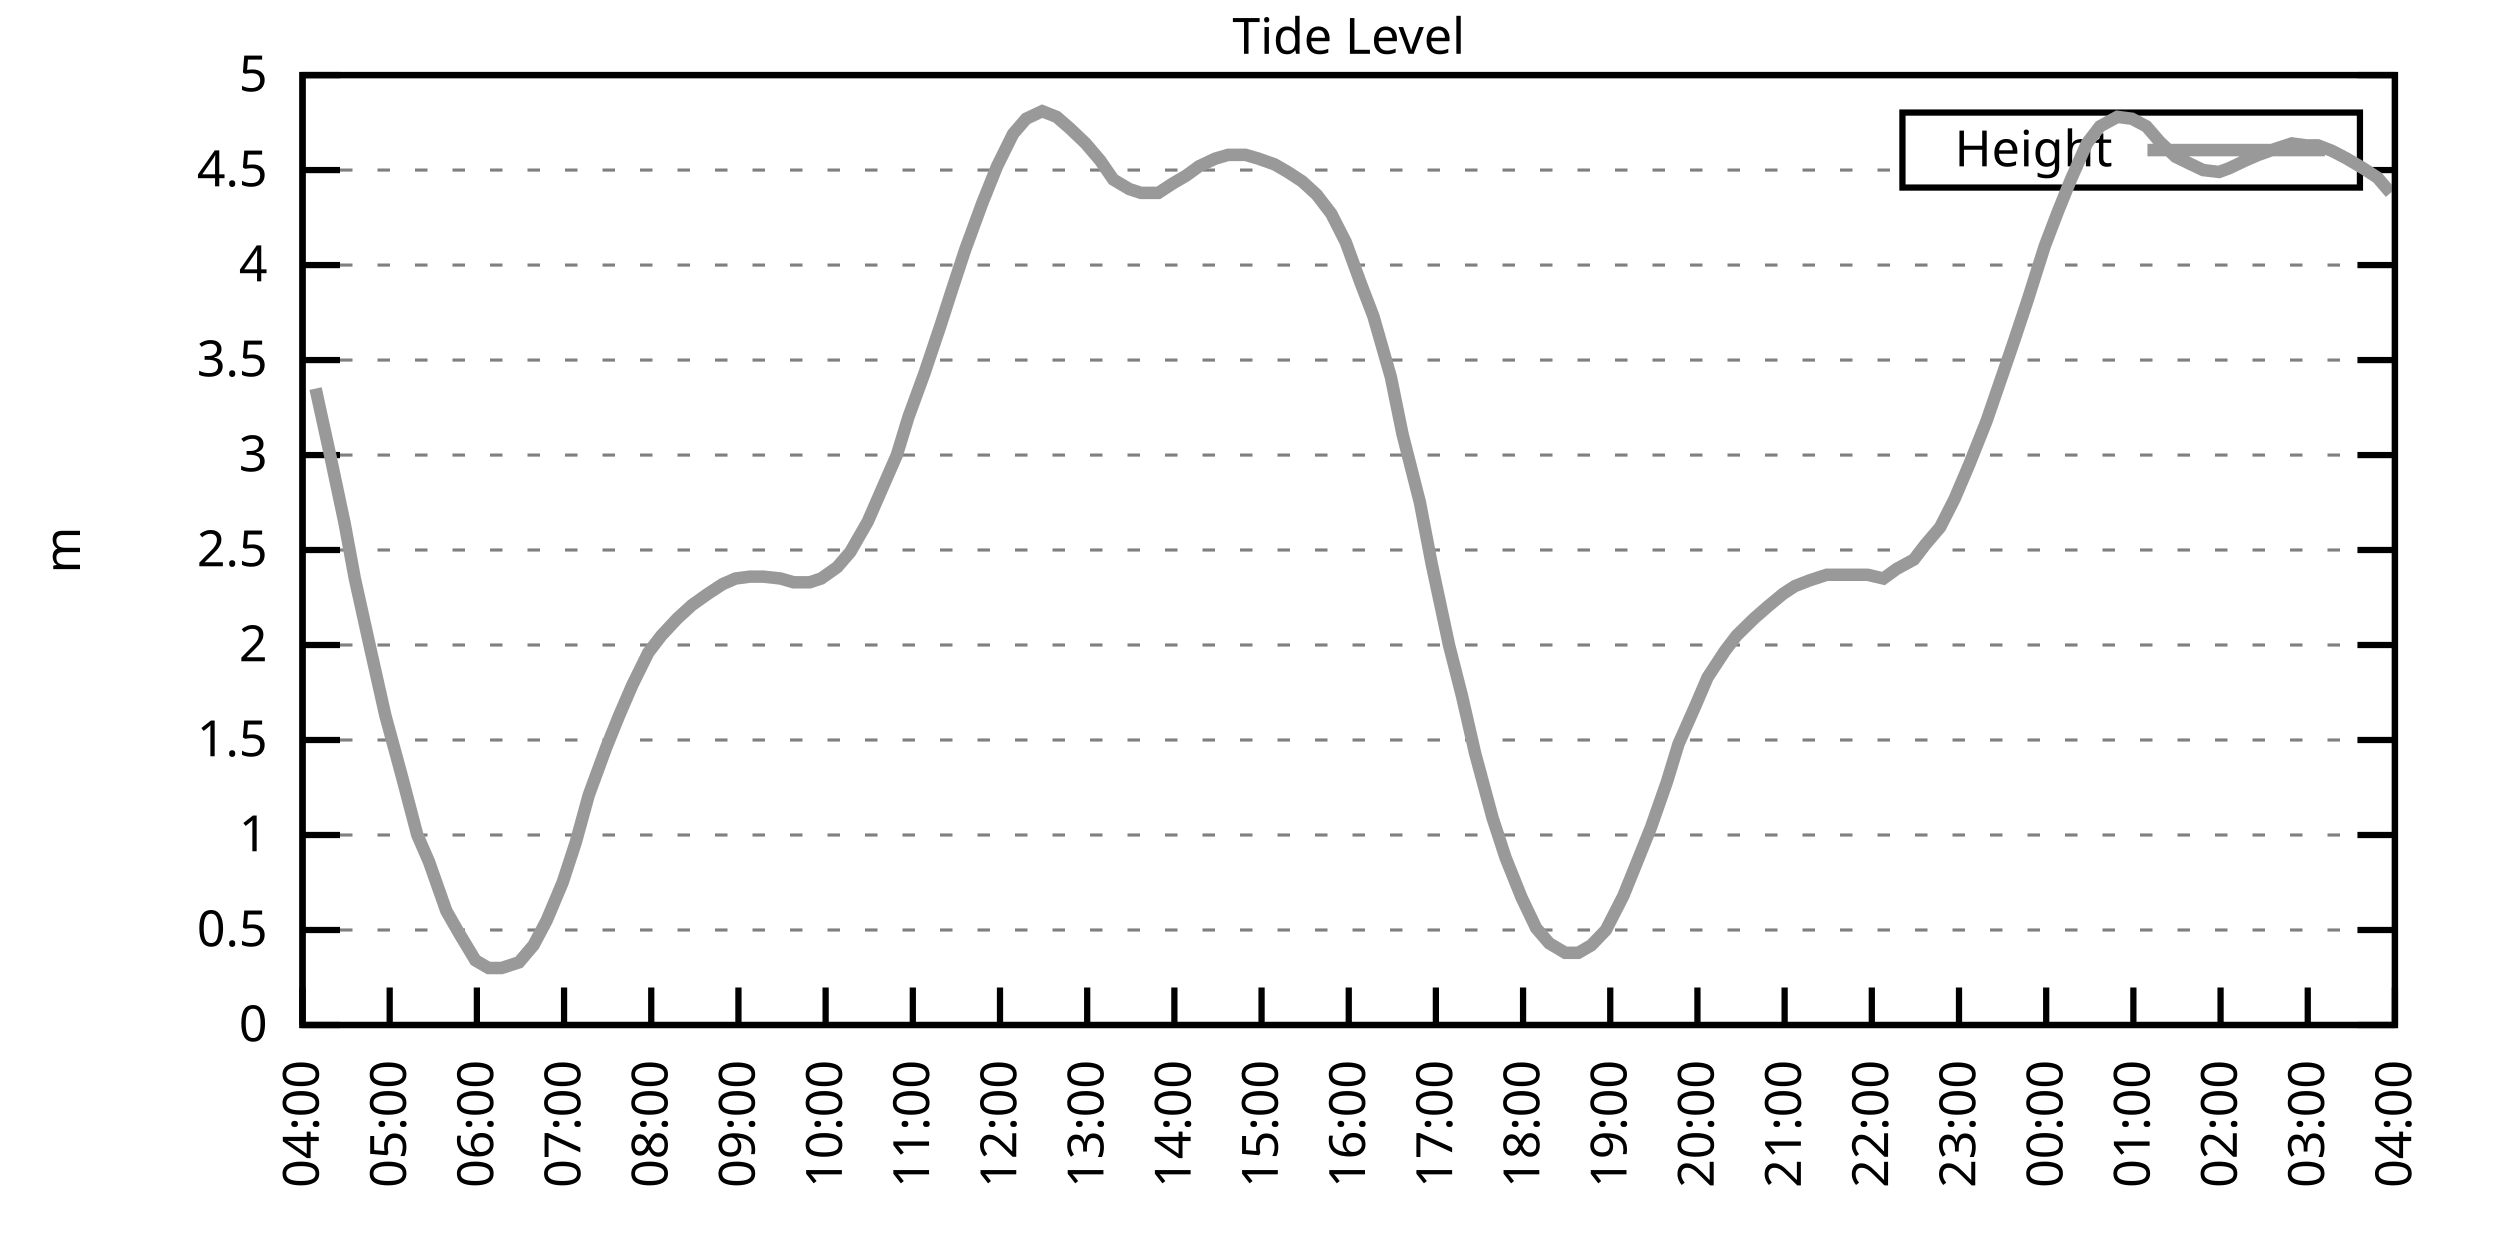
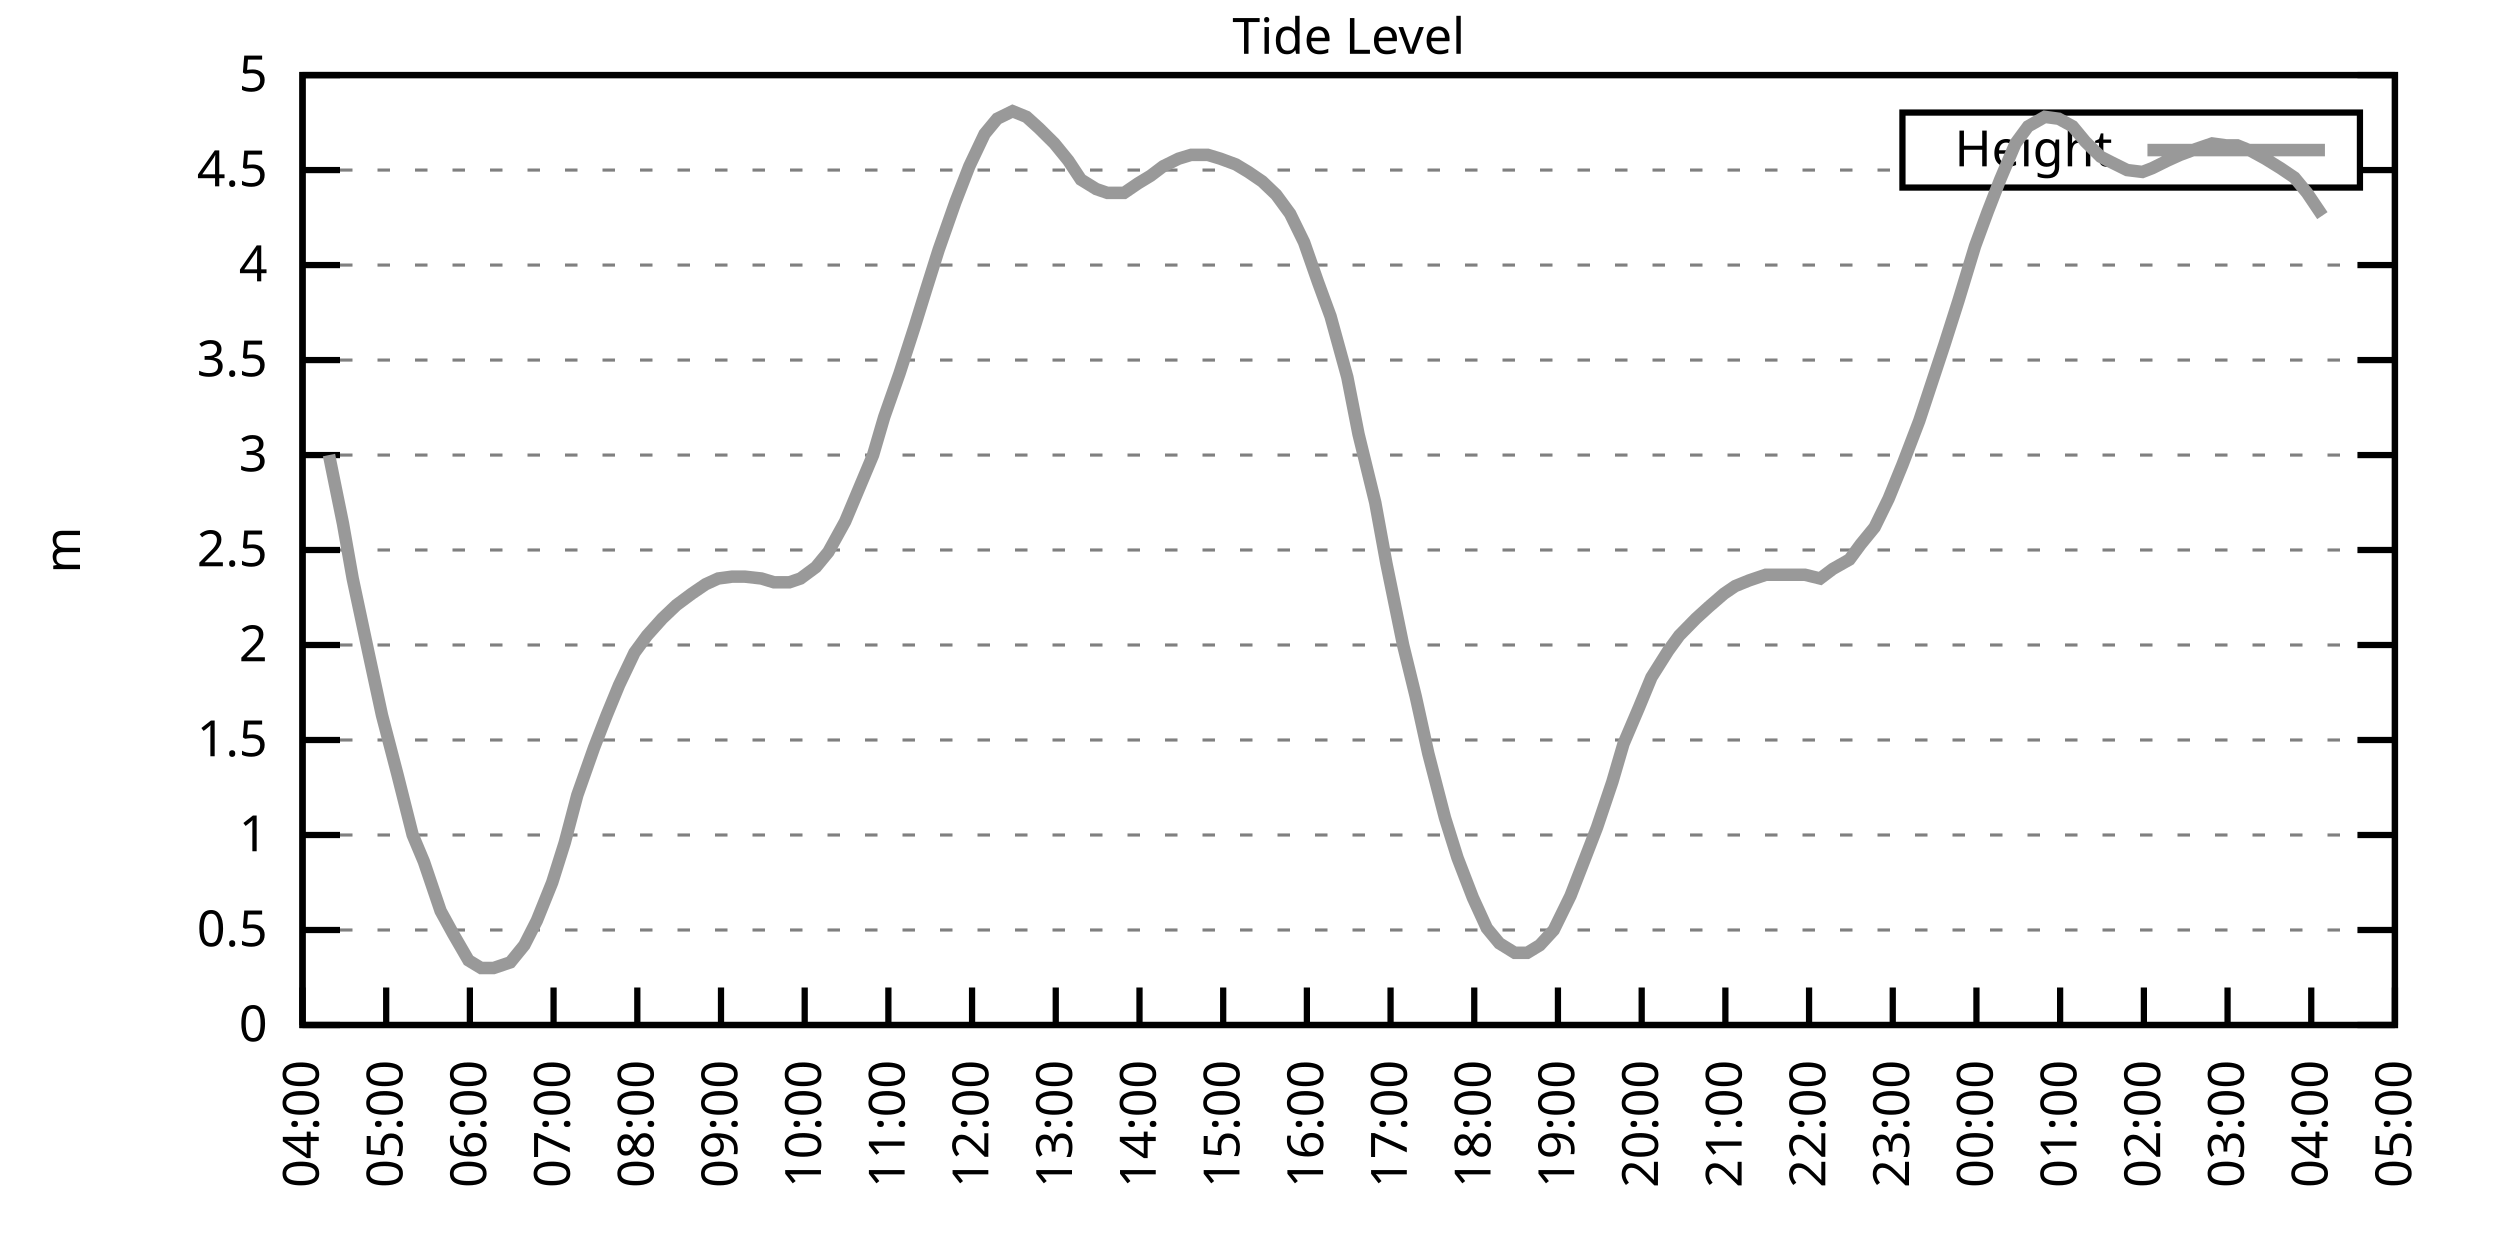
<svg xmlns="http://www.w3.org/2000/svg" xmlns:xlink="http://www.w3.org/1999/xlink" width="400" height="200" viewBox="0 0 400 200">
  <g id="gnuplot_canvas">
    <rect x="0" y="0" width="400" height="200" fill="none" />
    <defs>
      <circle id="gpDot" r="0.5" stroke-width="0.5" stroke="currentColor" />
      <path id="gpPt0" stroke-width="0.333" stroke="currentColor" d="M-1,0 h2 M0,-1 v2" />
      <path id="gpPt1" stroke-width="0.333" stroke="currentColor" d="M-1,-1 L1,1 M1,-1 L-1,1" />
      <path id="gpPt2" stroke-width="0.333" stroke="currentColor" d="M-1,0 L1,0 M0,-1 L0,1 M-1,-1 L1,1 M-1,1 L1,-1" />
      <rect id="gpPt3" stroke-width="0.333" stroke="currentColor" x="-1" y="-1" width="2" height="2" />
      <rect id="gpPt4" stroke-width="0.333" stroke="currentColor" fill="currentColor" x="-1" y="-1" width="2" height="2" />
      <circle id="gpPt5" stroke-width="0.333" stroke="currentColor" cx="0" cy="0" r="1" />
      <use xlink:href="#gpPt5" id="gpPt6" fill="currentColor" stroke="none" />
      <path id="gpPt7" stroke-width="0.333" stroke="currentColor" d="M0,-1.33 L-1.33,0.67 L1.33,0.67 z" />
      <use xlink:href="#gpPt7" id="gpPt8" fill="currentColor" stroke="none" />
      <use xlink:href="#gpPt7" id="gpPt9" stroke="currentColor" transform="rotate(180)" />
      <use xlink:href="#gpPt9" id="gpPt10" fill="currentColor" stroke="none" />
      <use xlink:href="#gpPt3" id="gpPt11" stroke="currentColor" transform="rotate(45)" />
      <use xlink:href="#gpPt11" id="gpPt12" fill="currentColor" stroke="none" />
      <path id="gpPt13" stroke-width="0.333" stroke="currentColor" d="M0,1.330 L1.265,0.411 L0.782,-1.067 L-0.782,-1.076 L-1.265,0.411 z" />
      <use xlink:href="#gpPt13" id="gpPt14" fill="currentColor" stroke="none" />
      <filter id="textbox" filterUnits="objectBoundingBox" x="0" y="0" height="1" width="1">
        <feFlood flood-color="white" flood-opacity="1" result="bgnd" />
        <feComposite in="SourceGraphic" in2="bgnd" operator="atop" />
      </filter>
      <filter id="greybox" filterUnits="objectBoundingBox" x="0" y="0" height="1" width="1">
        <feFlood flood-color="lightgrey" flood-opacity="1" result="grey" />
        <feComposite in="SourceGraphic" in2="grey" operator="atop" />
      </filter>
    </defs>
    <g fill="none" color="white" stroke="currentColor" stroke-width="1.00" stroke-linecap="butt" stroke-linejoin="miter">
</g>
    <g fill="none" color="black" stroke="currentColor" stroke-width="1.00" stroke-linecap="butt" stroke-linejoin="miter">
      <g stroke="none" shape-rendering="crispEdges">
        <polygon fill="rgb(255, 255, 255)" points="48.40,164.00 383.18,164.00 383.18,12.02 48.40,12.02 " />
      </g>
    </g>
    <g fill="none" color="black" stroke="currentColor" stroke-width="1.00" stroke-linecap="butt" stroke-linejoin="miter">
</g>
    <g fill="none" color="black" stroke="black" stroke-width="0.50" stroke-linecap="butt" stroke-linejoin="miter">
</g>
    <g fill="none" color="gray" stroke="currentColor" stroke-width="0.50" stroke-linecap="butt" stroke-linejoin="miter">
      <path stroke="gray" stroke-dasharray="2,4" class="gridline" d="M48.40,164.00 L383.19,164.00  " />
    </g>
    <g fill="none" color="gray" stroke="gray" stroke-width="1.00" stroke-linecap="butt" stroke-linejoin="miter">
</g>
    <g fill="none" color="black" stroke="currentColor" stroke-width="1.00" stroke-linecap="butt" stroke-linejoin="miter">
      <path stroke="black" d="M48.40,164.00 L54.40,164.00 M383.19,164.00 L377.19,164.00  " />
      <g transform="translate(42.80,166.60)" stroke="none" fill="black" font-family="Sans" font-size="8.00" text-anchor="end">
        <text>
          <tspan font-family="Sans"> 0</tspan>
        </text>
      </g>
    </g>
    <g fill="none" color="black" stroke="currentColor" stroke-width="1.00" stroke-linecap="butt" stroke-linejoin="miter">
</g>
    <g fill="none" color="black" stroke="black" stroke-width="0.50" stroke-linecap="butt" stroke-linejoin="miter">
</g>
    <g fill="none" color="gray" stroke="currentColor" stroke-width="0.50" stroke-linecap="butt" stroke-linejoin="miter">
      <path stroke="gray" stroke-dasharray="2,4" class="gridline" d="M48.40,148.80 L383.19,148.80  " />
    </g>
    <g fill="none" color="gray" stroke="gray" stroke-width="1.00" stroke-linecap="butt" stroke-linejoin="miter">
</g>
    <g fill="none" color="black" stroke="currentColor" stroke-width="1.00" stroke-linecap="butt" stroke-linejoin="miter">
      <path stroke="black" d="M48.40,148.80 L54.40,148.80 M383.19,148.80 L377.19,148.80  " />
      <g transform="translate(42.80,151.40)" stroke="none" fill="black" font-family="Sans" font-size="8.00" text-anchor="end">
        <text>
          <tspan font-family="Sans"> 0.5</tspan>
        </text>
      </g>
    </g>
    <g fill="none" color="black" stroke="currentColor" stroke-width="1.00" stroke-linecap="butt" stroke-linejoin="miter">
</g>
    <g fill="none" color="black" stroke="black" stroke-width="0.50" stroke-linecap="butt" stroke-linejoin="miter">
</g>
    <g fill="none" color="gray" stroke="currentColor" stroke-width="0.50" stroke-linecap="butt" stroke-linejoin="miter">
      <path stroke="gray" stroke-dasharray="2,4" class="gridline" d="M48.40,133.60 L383.19,133.60  " />
    </g>
    <g fill="none" color="gray" stroke="gray" stroke-width="1.00" stroke-linecap="butt" stroke-linejoin="miter">
</g>
    <g fill="none" color="black" stroke="currentColor" stroke-width="1.00" stroke-linecap="butt" stroke-linejoin="miter">
      <path stroke="black" d="M48.40,133.60 L54.40,133.60 M383.19,133.60 L377.19,133.60  " />
      <g transform="translate(42.80,136.20)" stroke="none" fill="black" font-family="Sans" font-size="8.00" text-anchor="end">
        <text>
          <tspan font-family="Sans"> 1</tspan>
        </text>
      </g>
    </g>
    <g fill="none" color="black" stroke="currentColor" stroke-width="1.00" stroke-linecap="butt" stroke-linejoin="miter">
</g>
    <g fill="none" color="black" stroke="black" stroke-width="0.50" stroke-linecap="butt" stroke-linejoin="miter">
</g>
    <g fill="none" color="gray" stroke="currentColor" stroke-width="0.50" stroke-linecap="butt" stroke-linejoin="miter">
      <path stroke="gray" stroke-dasharray="2,4" class="gridline" d="M48.40,118.40 L383.19,118.40  " />
    </g>
    <g fill="none" color="gray" stroke="gray" stroke-width="1.00" stroke-linecap="butt" stroke-linejoin="miter">
</g>
    <g fill="none" color="black" stroke="currentColor" stroke-width="1.00" stroke-linecap="butt" stroke-linejoin="miter">
      <path stroke="black" d="M48.40,118.40 L54.40,118.40 M383.19,118.40 L377.19,118.40  " />
      <g transform="translate(42.80,121.00)" stroke="none" fill="black" font-family="Sans" font-size="8.00" text-anchor="end">
        <text>
          <tspan font-family="Sans"> 1.5</tspan>
        </text>
      </g>
    </g>
    <g fill="none" color="black" stroke="currentColor" stroke-width="1.00" stroke-linecap="butt" stroke-linejoin="miter">
</g>
    <g fill="none" color="black" stroke="black" stroke-width="0.50" stroke-linecap="butt" stroke-linejoin="miter">
</g>
    <g fill="none" color="gray" stroke="currentColor" stroke-width="0.50" stroke-linecap="butt" stroke-linejoin="miter">
      <path stroke="gray" stroke-dasharray="2,4" class="gridline" d="M48.40,103.20 L383.19,103.20  " />
    </g>
    <g fill="none" color="gray" stroke="gray" stroke-width="1.00" stroke-linecap="butt" stroke-linejoin="miter">
</g>
    <g fill="none" color="black" stroke="currentColor" stroke-width="1.00" stroke-linecap="butt" stroke-linejoin="miter">
      <path stroke="black" d="M48.40,103.20 L54.40,103.20 M383.19,103.20 L377.19,103.20  " />
      <g transform="translate(42.80,105.80)" stroke="none" fill="black" font-family="Sans" font-size="8.00" text-anchor="end">
        <text>
          <tspan font-family="Sans"> 2</tspan>
        </text>
      </g>
    </g>
    <g fill="none" color="black" stroke="currentColor" stroke-width="1.00" stroke-linecap="butt" stroke-linejoin="miter">
</g>
    <g fill="none" color="black" stroke="black" stroke-width="0.50" stroke-linecap="butt" stroke-linejoin="miter">
</g>
    <g fill="none" color="gray" stroke="currentColor" stroke-width="0.50" stroke-linecap="butt" stroke-linejoin="miter">
      <path stroke="gray" stroke-dasharray="2,4" class="gridline" d="M48.40,88.00 L383.19,88.00  " />
    </g>
    <g fill="none" color="gray" stroke="gray" stroke-width="1.00" stroke-linecap="butt" stroke-linejoin="miter">
</g>
    <g fill="none" color="black" stroke="currentColor" stroke-width="1.00" stroke-linecap="butt" stroke-linejoin="miter">
      <path stroke="black" d="M48.40,88.00 L54.40,88.00 M383.19,88.00 L377.19,88.00  " />
      <g transform="translate(42.80,90.60)" stroke="none" fill="black" font-family="Sans" font-size="8.00" text-anchor="end">
        <text>
          <tspan font-family="Sans"> 2.5</tspan>
        </text>
      </g>
    </g>
    <g fill="none" color="black" stroke="currentColor" stroke-width="1.00" stroke-linecap="butt" stroke-linejoin="miter">
</g>
    <g fill="none" color="black" stroke="black" stroke-width="0.50" stroke-linecap="butt" stroke-linejoin="miter">
</g>
    <g fill="none" color="gray" stroke="currentColor" stroke-width="0.50" stroke-linecap="butt" stroke-linejoin="miter">
      <path stroke="gray" stroke-dasharray="2,4" class="gridline" d="M48.40,72.81 L383.19,72.81  " />
    </g>
    <g fill="none" color="gray" stroke="gray" stroke-width="1.00" stroke-linecap="butt" stroke-linejoin="miter">
</g>
    <g fill="none" color="black" stroke="currentColor" stroke-width="1.00" stroke-linecap="butt" stroke-linejoin="miter">
      <path stroke="black" d="M48.40,72.81 L54.40,72.81 M383.19,72.81 L377.19,72.81  " />
      <g transform="translate(42.80,75.41)" stroke="none" fill="black" font-family="Sans" font-size="8.00" text-anchor="end">
        <text>
          <tspan font-family="Sans"> 3</tspan>
        </text>
      </g>
    </g>
    <g fill="none" color="black" stroke="currentColor" stroke-width="1.00" stroke-linecap="butt" stroke-linejoin="miter">
</g>
    <g fill="none" color="black" stroke="black" stroke-width="0.50" stroke-linecap="butt" stroke-linejoin="miter">
</g>
    <g fill="none" color="gray" stroke="currentColor" stroke-width="0.50" stroke-linecap="butt" stroke-linejoin="miter">
      <path stroke="gray" stroke-dasharray="2,4" class="gridline" d="M48.40,57.61 L383.19,57.61  " />
    </g>
    <g fill="none" color="gray" stroke="gray" stroke-width="1.00" stroke-linecap="butt" stroke-linejoin="miter">
</g>
    <g fill="none" color="black" stroke="currentColor" stroke-width="1.00" stroke-linecap="butt" stroke-linejoin="miter">
      <path stroke="black" d="M48.40,57.61 L54.40,57.61 M383.19,57.61 L377.19,57.61  " />
      <g transform="translate(42.80,60.21)" stroke="none" fill="black" font-family="Sans" font-size="8.00" text-anchor="end">
        <text>
          <tspan font-family="Sans"> 3.5</tspan>
        </text>
      </g>
    </g>
    <g fill="none" color="black" stroke="currentColor" stroke-width="1.00" stroke-linecap="butt" stroke-linejoin="miter">
</g>
    <g fill="none" color="black" stroke="black" stroke-width="0.50" stroke-linecap="butt" stroke-linejoin="miter">
</g>
    <g fill="none" color="gray" stroke="currentColor" stroke-width="0.50" stroke-linecap="butt" stroke-linejoin="miter">
      <path stroke="gray" stroke-dasharray="2,4" class="gridline" d="M48.40,42.41 L383.19,42.41  " />
    </g>
    <g fill="none" color="gray" stroke="gray" stroke-width="1.00" stroke-linecap="butt" stroke-linejoin="miter">
</g>
    <g fill="none" color="black" stroke="currentColor" stroke-width="1.00" stroke-linecap="butt" stroke-linejoin="miter">
      <path stroke="black" d="M48.40,42.41 L54.40,42.41 M383.19,42.41 L377.19,42.41  " />
      <g transform="translate(42.80,45.01)" stroke="none" fill="black" font-family="Sans" font-size="8.00" text-anchor="end">
        <text>
          <tspan font-family="Sans"> 4</tspan>
        </text>
      </g>
    </g>
    <g fill="none" color="black" stroke="currentColor" stroke-width="1.00" stroke-linecap="butt" stroke-linejoin="miter">
</g>
    <g fill="none" color="black" stroke="black" stroke-width="0.50" stroke-linecap="butt" stroke-linejoin="miter">
</g>
    <g fill="none" color="gray" stroke="currentColor" stroke-width="0.50" stroke-linecap="butt" stroke-linejoin="miter">
      <path stroke="gray" stroke-dasharray="2,4" class="gridline" d="M48.40,27.21 L304.39,27.21 M377.59,27.21 L383.19,27.21  " />
    </g>
    <g fill="none" color="gray" stroke="gray" stroke-width="1.00" stroke-linecap="butt" stroke-linejoin="miter">
</g>
    <g fill="none" color="black" stroke="currentColor" stroke-width="1.00" stroke-linecap="butt" stroke-linejoin="miter">
      <path stroke="black" d="M48.40,27.21 L54.40,27.21 M383.19,27.21 L377.19,27.21  " />
      <g transform="translate(42.80,29.81)" stroke="none" fill="black" font-family="Sans" font-size="8.00" text-anchor="end">
        <text>
          <tspan font-family="Sans"> 4.5</tspan>
        </text>
      </g>
    </g>
    <g fill="none" color="black" stroke="currentColor" stroke-width="1.00" stroke-linecap="butt" stroke-linejoin="miter">
</g>
    <g fill="none" color="black" stroke="black" stroke-width="0.50" stroke-linecap="butt" stroke-linejoin="miter">
</g>
    <g fill="none" color="gray" stroke="currentColor" stroke-width="0.50" stroke-linecap="butt" stroke-linejoin="miter">
      <path stroke="gray" stroke-dasharray="2,4" class="gridline" d="M48.40,12.01 L383.19,12.01  " />
    </g>
    <g fill="none" color="gray" stroke="gray" stroke-width="1.00" stroke-linecap="butt" stroke-linejoin="miter">
</g>
    <g fill="none" color="black" stroke="currentColor" stroke-width="1.00" stroke-linecap="butt" stroke-linejoin="miter">
      <path stroke="black" d="M48.40,12.01 L54.40,12.01 M383.19,12.01 L377.19,12.01  " />
      <g transform="translate(42.80,14.61)" stroke="none" fill="black" font-family="Sans" font-size="8.00" text-anchor="end">
        <text>
          <tspan font-family="Sans"> 5</tspan>
        </text>
      </g>
    </g>
    <g fill="none" color="black" stroke="currentColor" stroke-width="1.00" stroke-linecap="butt" stroke-linejoin="miter">
      <path stroke="black" d="M48.40,164.00 L48.40,158.00  " />
      <g transform="translate(51.00,169.60) rotate(270.00)" stroke="none" fill="black" font-family="Sans" font-size="8.00" text-anchor="end">
        <text>
          <tspan font-family="Sans">04:00</tspan>
        </text>
      </g>
    </g>
    <g fill="none" color="black" stroke="currentColor" stroke-width="1.00" stroke-linecap="butt" stroke-linejoin="miter">
-       <path stroke="black" d="M62.35,164.00 L62.35,158.00  " />
-       <g transform="translate(64.95,169.60) rotate(270.00)" stroke="none" fill="black" font-family="Sans" font-size="8.00" text-anchor="end">
+       <path stroke="black" d="M61.79,164.00 L61.79,158.00  " />
+       <g transform="translate(64.39,169.60) rotate(270.00)" stroke="none" fill="black" font-family="Sans" font-size="8.00" text-anchor="end">
        <text>
          <tspan font-family="Sans">05:00</tspan>
        </text>
      </g>
    </g>
    <g fill="none" color="black" stroke="currentColor" stroke-width="1.00" stroke-linecap="butt" stroke-linejoin="miter">
-       <path stroke="black" d="M76.30,164.00 L76.30,158.00  " />
-       <g transform="translate(78.90,169.60) rotate(270.00)" stroke="none" fill="black" font-family="Sans" font-size="8.00" text-anchor="end">
+       <path stroke="black" d="M75.18,164.00 L75.18,158.00  " />
+       <g transform="translate(77.78,169.60) rotate(270.00)" stroke="none" fill="black" font-family="Sans" font-size="8.00" text-anchor="end">
        <text>
          <tspan font-family="Sans">06:00</tspan>
        </text>
      </g>
    </g>
    <g fill="none" color="black" stroke="currentColor" stroke-width="1.00" stroke-linecap="butt" stroke-linejoin="miter">
-       <path stroke="black" d="M90.25,164.00 L90.25,158.00  " />
-       <g transform="translate(92.85,169.60) rotate(270.00)" stroke="none" fill="black" font-family="Sans" font-size="8.00" text-anchor="end">
+       <path stroke="black" d="M88.57,164.00 L88.57,158.00  " />
+       <g transform="translate(91.17,169.60) rotate(270.00)" stroke="none" fill="black" font-family="Sans" font-size="8.00" text-anchor="end">
        <text>
          <tspan font-family="Sans">07:00</tspan>
        </text>
      </g>
    </g>
    <g fill="none" color="black" stroke="currentColor" stroke-width="1.00" stroke-linecap="butt" stroke-linejoin="miter">
-       <path stroke="black" d="M104.20,164.00 L104.20,158.00  " />
-       <g transform="translate(106.80,169.60) rotate(270.00)" stroke="none" fill="black" font-family="Sans" font-size="8.00" text-anchor="end">
+       <path stroke="black" d="M101.97,164.00 L101.97,158.00  " />
+       <g transform="translate(104.57,169.60) rotate(270.00)" stroke="none" fill="black" font-family="Sans" font-size="8.00" text-anchor="end">
        <text>
          <tspan font-family="Sans">08:00</tspan>
        </text>
      </g>
    </g>
    <g fill="none" color="black" stroke="currentColor" stroke-width="1.00" stroke-linecap="butt" stroke-linejoin="miter">
-       <path stroke="black" d="M118.15,164.00 L118.15,158.00  " />
-       <g transform="translate(120.75,169.60) rotate(270.00)" stroke="none" fill="black" font-family="Sans" font-size="8.00" text-anchor="end">
+       <path stroke="black" d="M115.36,164.00 L115.36,158.00  " />
+       <g transform="translate(117.96,169.60) rotate(270.00)" stroke="none" fill="black" font-family="Sans" font-size="8.00" text-anchor="end">
        <text>
          <tspan font-family="Sans">09:00</tspan>
        </text>
      </g>
    </g>
    <g fill="none" color="black" stroke="currentColor" stroke-width="1.00" stroke-linecap="butt" stroke-linejoin="miter">
-       <path stroke="black" d="M132.10,164.00 L132.10,158.00  " />
-       <g transform="translate(134.70,169.60) rotate(270.00)" stroke="none" fill="black" font-family="Sans" font-size="8.00" text-anchor="end">
+       <path stroke="black" d="M128.75,164.00 L128.75,158.00  " />
+       <g transform="translate(131.35,169.60) rotate(270.00)" stroke="none" fill="black" font-family="Sans" font-size="8.00" text-anchor="end">
        <text>
          <tspan font-family="Sans">10:00</tspan>
        </text>
      </g>
    </g>
    <g fill="none" color="black" stroke="currentColor" stroke-width="1.00" stroke-linecap="butt" stroke-linejoin="miter">
-       <path stroke="black" d="M146.05,164.00 L146.05,158.00  " />
-       <g transform="translate(148.65,169.60) rotate(270.00)" stroke="none" fill="black" font-family="Sans" font-size="8.00" text-anchor="end">
+       <path stroke="black" d="M142.14,164.00 L142.14,158.00  " />
+       <g transform="translate(144.74,169.60) rotate(270.00)" stroke="none" fill="black" font-family="Sans" font-size="8.00" text-anchor="end">
        <text>
          <tspan font-family="Sans">11:00</tspan>
        </text>
      </g>
    </g>
    <g fill="none" color="black" stroke="currentColor" stroke-width="1.00" stroke-linecap="butt" stroke-linejoin="miter">
-       <path stroke="black" d="M160.00,164.00 L160.00,158.00  " />
-       <g transform="translate(162.60,169.60) rotate(270.00)" stroke="none" fill="black" font-family="Sans" font-size="8.00" text-anchor="end">
+       <path stroke="black" d="M155.53,164.00 L155.53,158.00  " />
+       <g transform="translate(158.13,169.60) rotate(270.00)" stroke="none" fill="black" font-family="Sans" font-size="8.00" text-anchor="end">
        <text>
          <tspan font-family="Sans">12:00</tspan>
        </text>
      </g>
    </g>
    <g fill="none" color="black" stroke="currentColor" stroke-width="1.00" stroke-linecap="butt" stroke-linejoin="miter">
-       <path stroke="black" d="M173.95,164.00 L173.95,158.00  " />
-       <g transform="translate(176.55,169.60) rotate(270.00)" stroke="none" fill="black" font-family="Sans" font-size="8.00" text-anchor="end">
+       <path stroke="black" d="M168.92,164.00 L168.92,158.00  " />
+       <g transform="translate(171.52,169.60) rotate(270.00)" stroke="none" fill="black" font-family="Sans" font-size="8.00" text-anchor="end">
        <text>
          <tspan font-family="Sans">13:00</tspan>
        </text>
      </g>
    </g>
    <g fill="none" color="black" stroke="currentColor" stroke-width="1.00" stroke-linecap="butt" stroke-linejoin="miter">
-       <path stroke="black" d="M187.90,164.00 L187.90,158.00  " />
-       <g transform="translate(190.50,169.60) rotate(270.00)" stroke="none" fill="black" font-family="Sans" font-size="8.00" text-anchor="end">
+       <path stroke="black" d="M182.32,164.00 L182.32,158.00  " />
+       <g transform="translate(184.92,169.60) rotate(270.00)" stroke="none" fill="black" font-family="Sans" font-size="8.00" text-anchor="end">
        <text>
          <tspan font-family="Sans">14:00</tspan>
        </text>
      </g>
    </g>
    <g fill="none" color="black" stroke="currentColor" stroke-width="1.00" stroke-linecap="butt" stroke-linejoin="miter">
-       <path stroke="black" d="M201.85,164.00 L201.85,158.00  " />
-       <g transform="translate(204.45,169.60) rotate(270.00)" stroke="none" fill="black" font-family="Sans" font-size="8.00" text-anchor="end">
+       <path stroke="black" d="M195.71,164.00 L195.71,158.00  " />
+       <g transform="translate(198.31,169.60) rotate(270.00)" stroke="none" fill="black" font-family="Sans" font-size="8.00" text-anchor="end">
        <text>
          <tspan font-family="Sans">15:00</tspan>
        </text>
      </g>
    </g>
    <g fill="none" color="black" stroke="currentColor" stroke-width="1.00" stroke-linecap="butt" stroke-linejoin="miter">
-       <path stroke="black" d="M215.80,164.00 L215.80,158.00  " />
-       <g transform="translate(218.40,169.60) rotate(270.00)" stroke="none" fill="black" font-family="Sans" font-size="8.00" text-anchor="end">
+       <path stroke="black" d="M209.10,164.00 L209.10,158.00  " />
+       <g transform="translate(211.70,169.60) rotate(270.00)" stroke="none" fill="black" font-family="Sans" font-size="8.00" text-anchor="end">
        <text>
          <tspan font-family="Sans">16:00</tspan>
        </text>
      </g>
    </g>
    <g fill="none" color="black" stroke="currentColor" stroke-width="1.00" stroke-linecap="butt" stroke-linejoin="miter">
-       <path stroke="black" d="M229.74,164.00 L229.74,158.00  " />
-       <g transform="translate(232.34,169.60) rotate(270.00)" stroke="none" fill="black" font-family="Sans" font-size="8.00" text-anchor="end">
+       <path stroke="black" d="M222.49,164.00 L222.49,158.00  " />
+       <g transform="translate(225.09,169.60) rotate(270.00)" stroke="none" fill="black" font-family="Sans" font-size="8.00" text-anchor="end">
        <text>
          <tspan font-family="Sans">17:00</tspan>
        </text>
      </g>
    </g>
    <g fill="none" color="black" stroke="currentColor" stroke-width="1.00" stroke-linecap="butt" stroke-linejoin="miter">
-       <path stroke="black" d="M243.69,164.00 L243.69,158.00  " />
-       <g transform="translate(246.29,169.60) rotate(270.00)" stroke="none" fill="black" font-family="Sans" font-size="8.00" text-anchor="end">
+       <path stroke="black" d="M235.88,164.00 L235.88,158.00  " />
+       <g transform="translate(238.48,169.60) rotate(270.00)" stroke="none" fill="black" font-family="Sans" font-size="8.00" text-anchor="end">
        <text>
          <tspan font-family="Sans">18:00</tspan>
        </text>
      </g>
    </g>
    <g fill="none" color="black" stroke="currentColor" stroke-width="1.00" stroke-linecap="butt" stroke-linejoin="miter">
-       <path stroke="black" d="M257.64,164.00 L257.64,158.00  " />
-       <g transform="translate(260.24,169.60) rotate(270.00)" stroke="none" fill="black" font-family="Sans" font-size="8.00" text-anchor="end">
+       <path stroke="black" d="M249.27,164.00 L249.27,158.00  " />
+       <g transform="translate(251.87,169.60) rotate(270.00)" stroke="none" fill="black" font-family="Sans" font-size="8.00" text-anchor="end">
        <text>
          <tspan font-family="Sans">19:00</tspan>
        </text>
      </g>
    </g>
    <g fill="none" color="black" stroke="currentColor" stroke-width="1.00" stroke-linecap="butt" stroke-linejoin="miter">
-       <path stroke="black" d="M271.59,164.00 L271.59,158.00  " />
-       <g transform="translate(274.19,169.60) rotate(270.00)" stroke="none" fill="black" font-family="Sans" font-size="8.00" text-anchor="end">
+       <path stroke="black" d="M262.67,164.00 L262.67,158.00  " />
+       <g transform="translate(265.27,169.60) rotate(270.00)" stroke="none" fill="black" font-family="Sans" font-size="8.00" text-anchor="end">
        <text>
          <tspan font-family="Sans">20:00</tspan>
        </text>
      </g>
    </g>
    <g fill="none" color="black" stroke="currentColor" stroke-width="1.00" stroke-linecap="butt" stroke-linejoin="miter">
-       <path stroke="black" d="M285.54,164.00 L285.54,158.00  " />
-       <g transform="translate(288.14,169.60) rotate(270.00)" stroke="none" fill="black" font-family="Sans" font-size="8.00" text-anchor="end">
+       <path stroke="black" d="M276.06,164.00 L276.06,158.00  " />
+       <g transform="translate(278.66,169.60) rotate(270.00)" stroke="none" fill="black" font-family="Sans" font-size="8.00" text-anchor="end">
        <text>
          <tspan font-family="Sans">21:00</tspan>
        </text>
      </g>
    </g>
    <g fill="none" color="black" stroke="currentColor" stroke-width="1.00" stroke-linecap="butt" stroke-linejoin="miter">
-       <path stroke="black" d="M299.49,164.00 L299.49,158.00  " />
-       <g transform="translate(302.09,169.60) rotate(270.00)" stroke="none" fill="black" font-family="Sans" font-size="8.00" text-anchor="end">
+       <path stroke="black" d="M289.45,164.00 L289.45,158.00  " />
+       <g transform="translate(292.05,169.60) rotate(270.00)" stroke="none" fill="black" font-family="Sans" font-size="8.00" text-anchor="end">
        <text>
          <tspan font-family="Sans">22:00</tspan>
        </text>
      </g>
    </g>
    <g fill="none" color="black" stroke="currentColor" stroke-width="1.00" stroke-linecap="butt" stroke-linejoin="miter">
-       <path stroke="black" d="M313.44,164.00 L313.44,158.00  " />
-       <g transform="translate(316.04,169.60) rotate(270.00)" stroke="none" fill="black" font-family="Sans" font-size="8.00" text-anchor="end">
+       <path stroke="black" d="M302.84,164.00 L302.84,158.00  " />
+       <g transform="translate(305.44,169.60) rotate(270.00)" stroke="none" fill="black" font-family="Sans" font-size="8.00" text-anchor="end">
        <text>
          <tspan font-family="Sans">23:00</tspan>
        </text>
      </g>
    </g>
    <g fill="none" color="black" stroke="currentColor" stroke-width="1.00" stroke-linecap="butt" stroke-linejoin="miter">
-       <path stroke="black" d="M327.39,164.00 L327.39,158.00  " />
-       <g transform="translate(329.99,169.60) rotate(270.00)" stroke="none" fill="black" font-family="Sans" font-size="8.00" text-anchor="end">
+       <path stroke="black" d="M316.23,164.00 L316.23,158.00  " />
+       <g transform="translate(318.83,169.60) rotate(270.00)" stroke="none" fill="black" font-family="Sans" font-size="8.00" text-anchor="end">
        <text>
          <tspan font-family="Sans">00:00</tspan>
        </text>
      </g>
    </g>
    <g fill="none" color="black" stroke="currentColor" stroke-width="1.00" stroke-linecap="butt" stroke-linejoin="miter">
-       <path stroke="black" d="M341.34,164.00 L341.34,158.00  " />
-       <g transform="translate(343.94,169.60) rotate(270.00)" stroke="none" fill="black" font-family="Sans" font-size="8.00" text-anchor="end">
+       <path stroke="black" d="M329.62,164.00 L329.62,158.00  " />
+       <g transform="translate(332.22,169.60) rotate(270.00)" stroke="none" fill="black" font-family="Sans" font-size="8.00" text-anchor="end">
        <text>
          <tspan font-family="Sans">01:00</tspan>
        </text>
      </g>
    </g>
    <g fill="none" color="black" stroke="currentColor" stroke-width="1.00" stroke-linecap="butt" stroke-linejoin="miter">
-       <path stroke="black" d="M355.29,164.00 L355.29,158.00  " />
-       <g transform="translate(357.89,169.60) rotate(270.00)" stroke="none" fill="black" font-family="Sans" font-size="8.00" text-anchor="end">
+       <path stroke="black" d="M343.02,164.00 L343.02,158.00  " />
+       <g transform="translate(345.62,169.60) rotate(270.00)" stroke="none" fill="black" font-family="Sans" font-size="8.00" text-anchor="end">
        <text>
          <tspan font-family="Sans">02:00</tspan>
        </text>
      </g>
    </g>
    <g fill="none" color="black" stroke="currentColor" stroke-width="1.00" stroke-linecap="butt" stroke-linejoin="miter">
-       <path stroke="black" d="M369.24,164.00 L369.24,158.00  " />
-       <g transform="translate(371.84,169.60) rotate(270.00)" stroke="none" fill="black" font-family="Sans" font-size="8.00" text-anchor="end">
+       <path stroke="black" d="M356.41,164.00 L356.41,158.00  " />
+       <g transform="translate(359.01,169.60) rotate(270.00)" stroke="none" fill="black" font-family="Sans" font-size="8.00" text-anchor="end">
        <text>
          <tspan font-family="Sans">03:00</tspan>
+         </text>
+       </g>
+     </g>
+     <g fill="none" color="black" stroke="currentColor" stroke-width="1.00" stroke-linecap="butt" stroke-linejoin="miter">
+       <path stroke="black" d="M369.80,164.00 L369.80,158.00  " />
+       <g transform="translate(372.40,169.60) rotate(270.00)" stroke="none" fill="black" font-family="Sans" font-size="8.00" text-anchor="end">
+         <text>
+           <tspan font-family="Sans">04:00</tspan>
        </text>
      </g>
    </g>
    <g fill="none" color="black" stroke="currentColor" stroke-width="1.00" stroke-linecap="butt" stroke-linejoin="miter">
      <path stroke="black" d="M383.19,164.00 L383.19,158.00  " />
      <g transform="translate(385.79,169.60) rotate(270.00)" stroke="none" fill="black" font-family="Sans" font-size="8.00" text-anchor="end">
        <text>
-           <tspan font-family="Sans">04:00</tspan>
+           <tspan font-family="Sans">05:00</tspan>
        </text>
      </g>
    </g>
    <g fill="none" color="black" stroke="currentColor" stroke-width="1.00" stroke-linecap="butt" stroke-linejoin="miter">
</g>
    <g fill="none" color="black" stroke="currentColor" stroke-width="1.00" stroke-linecap="butt" stroke-linejoin="miter">
      <path stroke="black" d="M48.40,12.01 L48.40,164.00 L383.19,164.00 L383.19,12.01 L48.40,12.01 Z  " />
    </g>
    <g fill="none" color="black" stroke="currentColor" stroke-width="1.00" stroke-linecap="butt" stroke-linejoin="miter">
</g>
    <g fill="none" color="black" stroke="currentColor" stroke-width="1.00" stroke-linecap="butt" stroke-linejoin="miter">
      <path stroke="black" d="M304.39,30.01 L304.39,18.01 L377.59,18.01 L377.59,30.01 L304.39,30.01 Z  " />
    </g>
    <g id="Tide_level_plot_1">
      <g fill="none" color="white" stroke="black" stroke-width="2.00" stroke-linecap="butt" stroke-linejoin="miter">
</g>
      <g fill="none" color="black" stroke="currentColor" stroke-width="2.00" stroke-linecap="butt" stroke-linejoin="miter">
        <g transform="translate(337.99,26.61)" stroke="none" fill="black" font-family="Sans" font-size="8.00" text-anchor="end">
          <text>
            <tspan font-family="Sans">Height</tspan>
          </text>
        </g>
      </g>
      <g fill="none" color="black" stroke="currentColor" stroke-width="2.00" stroke-linecap="butt" stroke-linejoin="miter">
-         <path stroke="rgb(153, 153, 153)" d="M343.59,24.01 L371.99,24.01 M50.49,62.17 L52.82,72.81 L55.14,83.75 L56.77,92.56 L59.33,104.12 L61.65,114.45   L64.21,123.87 L66.77,133.60 L68.63,137.86 L71.42,145.76 L73.51,149.41 L76.07,153.66 L78.16,154.88 L80.25,154.88   L83.04,153.97 L85.37,151.23 L87.46,147.28 L90.02,141.20 L92.11,134.82 L94.20,127.22 L96.99,119.62 L99.08,114.45   L101.18,109.59 L103.73,104.42 L105.83,101.68 L108.38,98.95 L110.71,96.82 L113.27,95.00 L115.59,93.48 L117.68,92.56   L120.01,92.26 L122.10,92.26 L124.89,92.56 L126.98,93.17 L129.54,93.17 L131.40,92.56 L133.96,90.74 L136.05,88.31   L138.84,83.45 L140.70,79.19 L143.49,72.81 L145.35,66.73 L147.91,59.73 L150.46,52.14 L152.32,46.36 L154.42,39.98   L157.21,32.38 L159.53,26.60 L162.09,21.43 L164.18,19.00 L166.74,17.79 L169.06,18.70 L171.16,20.52 L173.71,22.95   L176.04,25.69 L178.13,28.73 L180.69,30.25 L182.55,30.86 L185.34,30.86 L187.66,29.34 L189.76,28.12 L191.85,26.60   L194.41,25.39 L196.50,24.78 L199.29,24.78 L201.38,25.39 L203.94,26.30 L206.03,27.51 L208.36,29.03 L210.68,31.16   L213.01,34.20 L215.33,38.76 L217.65,45.14 L219.75,50.62 L222.54,60.34 L224.40,69.46 L227.19,80.41 L229.05,90.13   L231.84,103.20 L233.93,111.41 L236.02,120.53 L238.81,130.87 L240.90,137.25 L243.46,143.63 L245.79,148.50 L247.88,150.93   L250.44,152.45 L252.53,152.45 L254.62,151.23 L256.95,148.80 L259.74,143.33 L261.83,138.16 L264.15,132.39 L266.71,125.09   L268.57,119.01 L271.13,113.24 L273.22,108.37 L276.01,104.12 L277.87,101.68 L280.66,98.95 L282.75,97.12 L285.31,95.00   L287.17,93.78 L289.50,92.87 L292.29,91.96 L294.15,91.96 L296.94,91.96 L298.80,91.96 L301.35,92.56 L303.44,91.04   L306.23,89.52 L308.09,87.09 L310.42,84.36 L312.74,79.80 L315.07,74.33 L317.86,67.33 L319.95,61.25 L322.04,55.18   L324.37,48.18 L327.16,39.37 L329.25,33.90 L331.34,28.73 L333.90,22.95 L335.99,20.22 L338.78,18.70 L341.11,19.00   L343.43,20.22 L345.53,22.65 L348.08,25.08 L349.94,25.99 L352.50,27.21 L355.06,27.51 L356.69,26.91 L359.24,25.69   L361.34,24.78 L363.89,23.87 L366.68,22.95 L369.01,23.26 L370.87,23.26 L373.19,24.17 L375.52,25.39 L378.08,26.91   L380.40,28.42 L382.49,30.86  " />
+         <path stroke="rgb(153, 153, 153)" d="M343.59,24.01 L371.99,24.01 M52.64,72.81 L54.87,83.75 L56.43,92.56 L58.89,104.12 L61.12,114.45 L63.58,123.87   L66.03,133.60 L67.82,137.86 L70.50,145.76 L72.50,149.41 L74.96,153.66 L76.97,154.88 L78.98,154.88 L81.66,153.97   L83.89,151.23 L85.90,147.28 L88.35,141.20 L90.36,134.82 L92.37,127.22 L95.05,119.62 L97.06,114.45 L99.06,109.59   L101.52,104.42 L103.53,101.68 L105.98,98.95 L108.22,96.82 L110.67,95.00 L112.90,93.48 L114.91,92.56 L117.14,92.26   L119.15,92.26 L121.83,92.56 L123.84,93.17 L126.29,93.17 L128.08,92.56 L130.54,90.74 L132.54,88.31 L135.22,83.45   L137.01,79.19 L139.69,72.81 L141.47,66.73 L143.93,59.73 L146.38,52.14 L148.17,46.36 L150.18,39.98 L152.85,32.38   L155.09,26.60 L157.54,21.43 L159.55,19.00 L162.01,17.79 L164.24,18.70 L166.25,20.52 L168.70,22.95 L170.93,25.69   L172.94,28.73 L175.40,30.25 L177.18,30.86 L179.86,30.86 L182.09,29.34 L184.10,28.12 L186.11,26.60 L188.57,25.39   L190.57,24.78 L193.25,24.78 L195.26,25.39 L197.72,26.30 L199.73,27.51 L201.96,29.03 L204.19,31.16 L206.42,34.20   L208.65,38.76 L210.88,45.14 L212.89,50.62 L215.57,60.34 L217.36,69.46 L220.04,80.41 L221.82,90.13 L224.50,103.20   L226.51,111.41 L228.52,120.53 L231.20,130.87 L233.20,137.25 L235.66,143.63 L237.89,148.50 L239.90,150.93 L242.36,152.45   L244.36,152.45 L246.37,151.23 L248.60,148.80 L251.28,143.33 L253.29,138.16 L255.52,132.39 L257.98,125.09 L259.76,119.01   L262.22,113.24 L264.23,108.37 L266.91,104.12 L268.69,101.68 L271.37,98.95 L273.38,97.12 L275.83,95.00 L277.62,93.78   L279.85,92.87 L282.53,91.96 L284.32,91.96 L286.99,91.96 L288.78,91.96 L291.23,92.56 L293.24,91.04 L295.92,89.52   L297.71,87.09 L299.94,84.36 L302.17,79.80 L304.40,74.33 L307.08,67.33 L309.09,61.25 L311.10,55.18 L313.33,48.18   L316.01,39.37 L318.02,33.90 L320.03,28.73 L322.48,22.95 L324.49,20.22 L327.17,18.70 L329.40,19.00 L331.63,20.22   L333.64,22.65 L336.10,25.08 L337.88,25.99 L340.34,27.21 L342.79,27.51 L344.35,26.91 L346.81,25.69 L348.82,24.78   L351.27,23.87 L353.95,22.95 L356.18,23.26 L357.97,23.26 L360.20,24.17 L362.43,25.39 L364.89,26.91 L367.12,28.42   L369.13,30.86 L371.58,34.50  " />
      </g>
    </g>
    <g fill="none" color="black" stroke="currentColor" stroke-width="2.00" stroke-linecap="butt" stroke-linejoin="miter">
</g>
    <g fill="none" color="black" stroke="black" stroke-width="1.00" stroke-linecap="butt" stroke-linejoin="miter">
</g>
    <g fill="none" color="black" stroke="currentColor" stroke-width="1.00" stroke-linecap="butt" stroke-linejoin="miter">
      <path stroke="black" d="M48.40,12.01 L48.40,164.00 L383.19,164.00 L383.19,12.01 L48.40,12.01 Z  " />
      <g transform="translate(12.80,88.01) rotate(270.00)" stroke="none" fill="black" font-family="Sans" font-size="8.00" text-anchor="middle">
        <text>
          <tspan font-family="Sans">m</tspan>
        </text>
      </g>
    </g>
    <g fill="none" color="black" stroke="currentColor" stroke-width="1.00" stroke-linecap="butt" stroke-linejoin="miter">
</g>
    <g fill="none" color="black" stroke="currentColor" stroke-width="1.00" stroke-linecap="butt" stroke-linejoin="miter">
      <g transform="translate(215.79,8.61)" stroke="none" fill="black" font-family="Sans" font-size="8.00" text-anchor="middle">
        <text>
          <tspan font-family="Sans">Tide Level</tspan>
        </text>
      </g>
    </g>
    <g fill="none" color="black" stroke="currentColor" stroke-width="1.00" stroke-linecap="butt" stroke-linejoin="miter">
</g>
  </g>
</svg>
